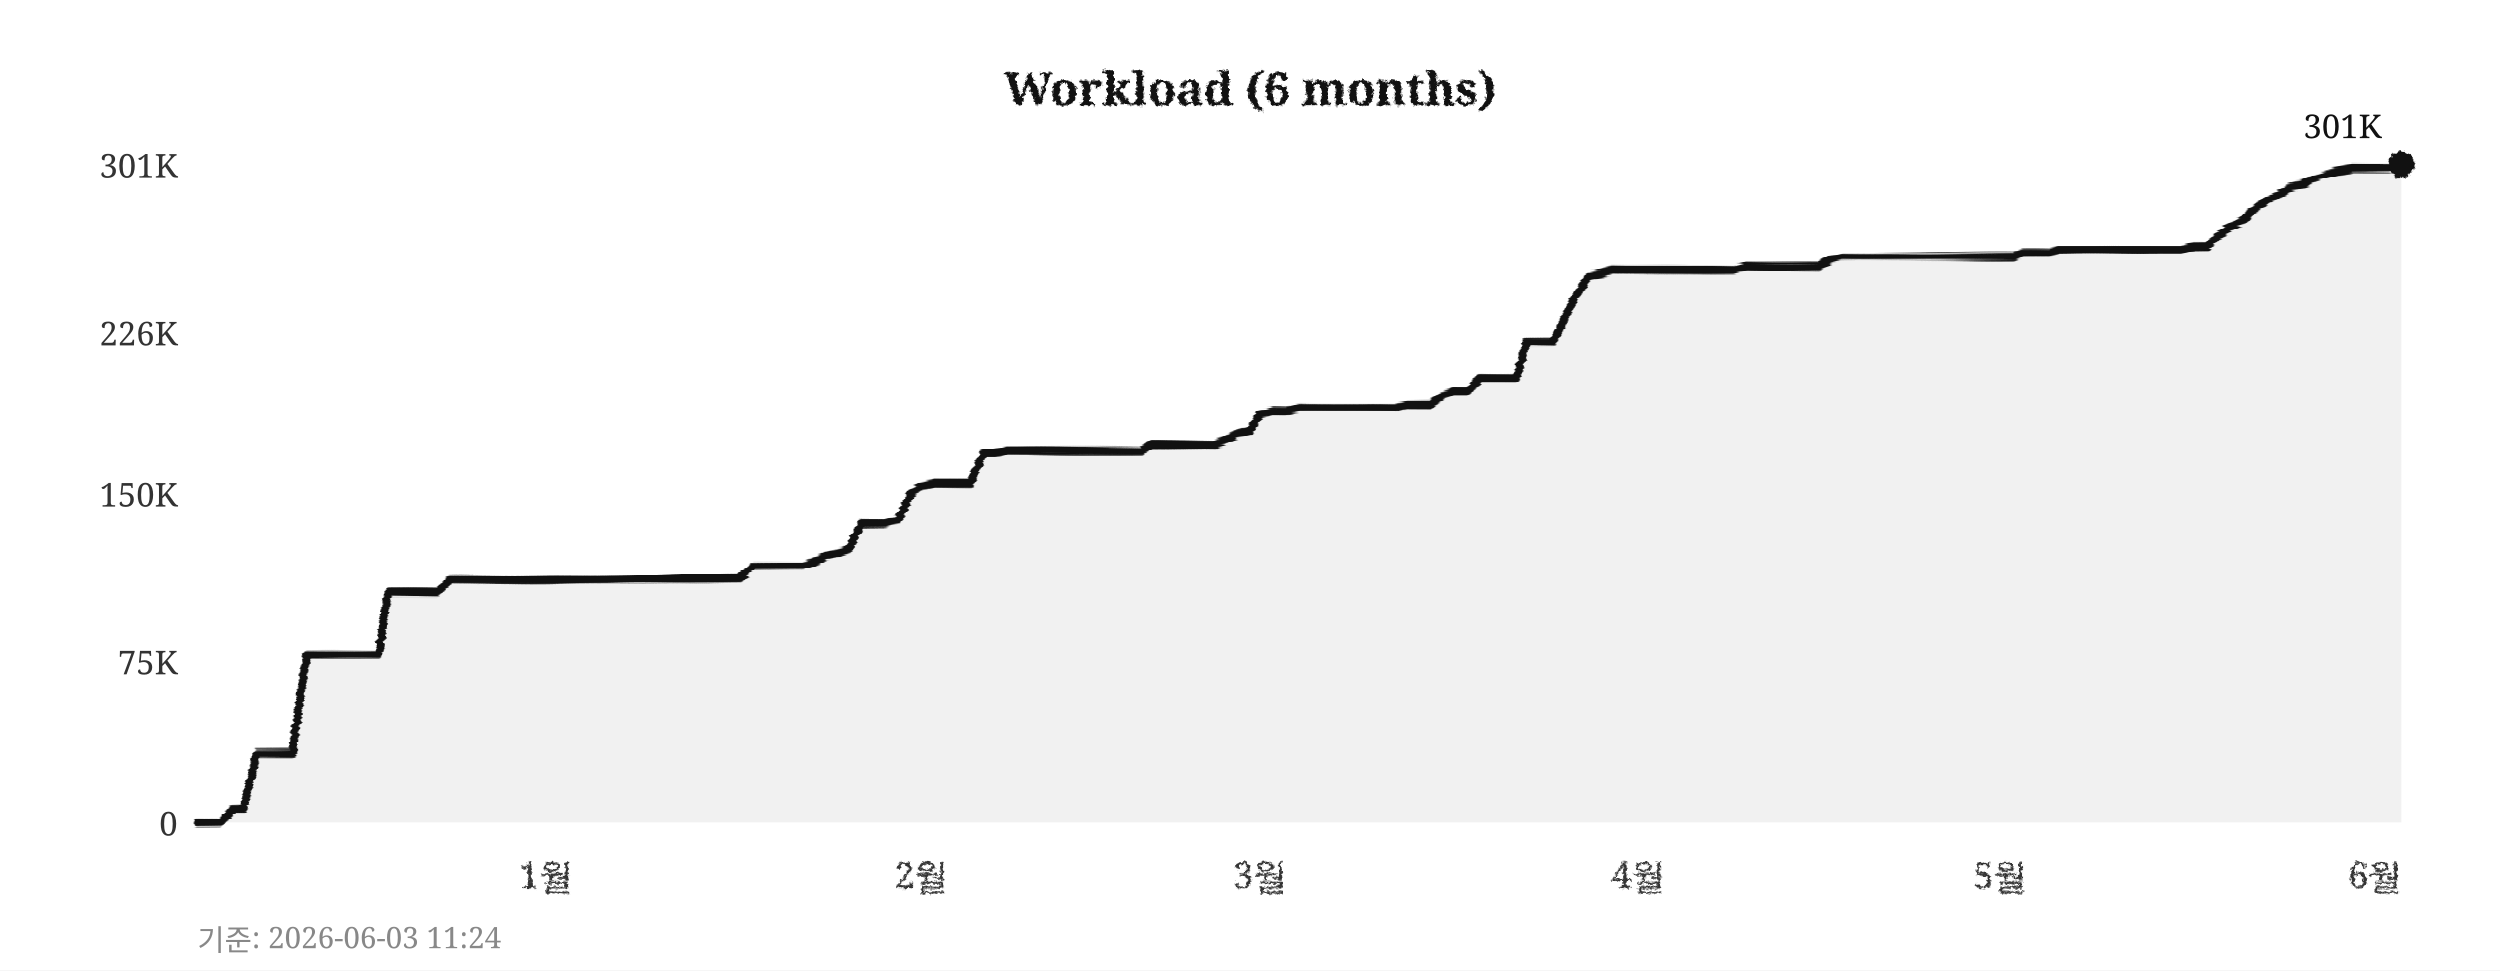
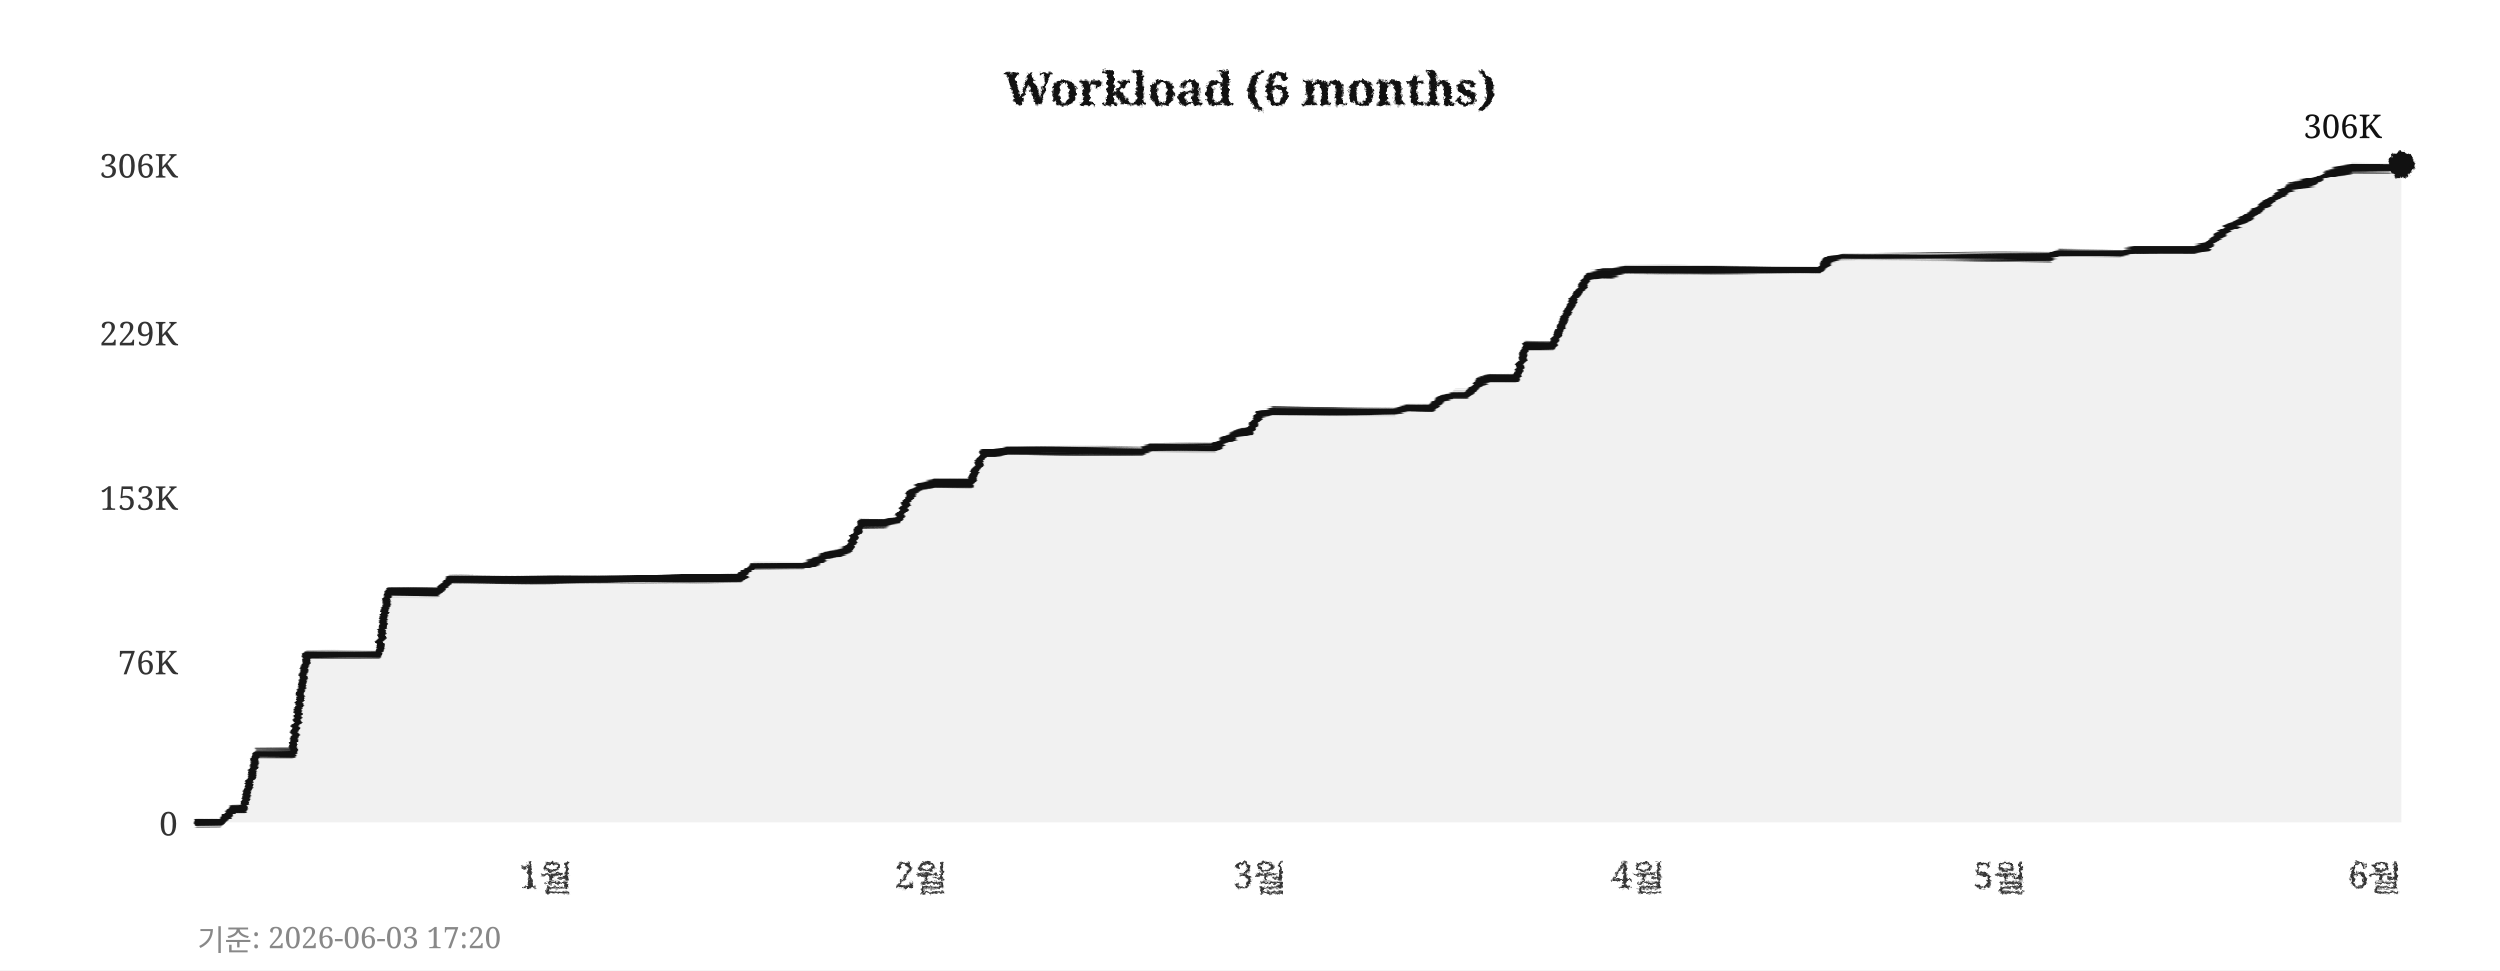
<svg xmlns="http://www.w3.org/2000/svg" width="760" height="295">
  <defs>
    <filter id="pencil" x="-5%" y="-5%" width="110%" height="110%">
      <feTurbulence type="fractalNoise" baseFrequency="0.9" numOctaves="4" seed="5" result="noise" />
      <feDisplacementMap in="SourceGraphic" in2="noise" scale="1.6" xChannelSelector="R" yChannelSelector="G" />
    </filter>
    <filter id="pline" x="-2%" y="-30%" width="104%" height="160%">
      <feTurbulence type="fractalNoise" baseFrequency="0.015 0.9" numOctaves="3" seed="11" result="noise" />
      <feDisplacementMap in="SourceGraphic" in2="noise" scale="1.8" xChannelSelector="R" yChannelSelector="G" />
    </filter>
    <filter id="rough" x="-5%" y="-5%" width="110%" height="110%">
      <feTurbulence type="turbulence" baseFrequency="0.05" numOctaves="2" seed="2" result="noise" />
      <feDisplacementMap in="SourceGraphic" in2="noise" scale="2" xChannelSelector="R" yChannelSelector="G" />
    </filter>
  </defs>
  <rect width="760" height="295" fill="#ffffff" />
  <text x="380" y="32" text-anchor="middle" font-size="14" font-weight="bold" font-family="Georgia,serif" fill="#111111" filter="url(#pencil)">Workload (6 months)</text>
  <line x1="60" y1="250" x2="730" y2="250" stroke="#cccccc" stroke-width="0.7" stroke-dasharray="4,5" filter="url(#rough)" />
  <text x="54" y="254" text-anchor="end" font-size="10" font-family="Georgia,serif" fill="#333333">0</text>
  <line x1="60" y1="201" x2="730" y2="201" stroke="#cccccc" stroke-width="0.7" stroke-dasharray="4,5" filter="url(#rough)" />
-   <text x="54" y="205" text-anchor="end" font-size="10" font-family="Georgia,serif" fill="#333333">75K</text>
-   <line x1="60" y1="150" x2="730" y2="150" stroke="#cccccc" stroke-width="0.7" stroke-dasharray="4,5" filter="url(#rough)" />
-   <text x="54" y="154" text-anchor="end" font-size="10" font-family="Georgia,serif" fill="#333333">150K</text>
+   <text x="54" y="205" text-anchor="end" font-size="10" font-family="Georgia,serif" fill="#333333">76K</text>
+   <line x1="60" y1="151" x2="730" y2="151" stroke="#cccccc" stroke-width="0.7" stroke-dasharray="4,5" filter="url(#rough)" />
+   <text x="54" y="155" text-anchor="end" font-size="10" font-family="Georgia,serif" fill="#333333">153K</text>
  <line x1="60" y1="101" x2="730" y2="101" stroke="#cccccc" stroke-width="0.7" stroke-dasharray="4,5" filter="url(#rough)" />
-   <text x="54" y="105" text-anchor="end" font-size="10" font-family="Georgia,serif" fill="#333333">226K</text>
+   <text x="54" y="105" text-anchor="end" font-size="10" font-family="Georgia,serif" fill="#333333">229K</text>
  <line x1="60" y1="50" x2="730" y2="50" stroke="#cccccc" stroke-width="0.7" stroke-dasharray="4,5" filter="url(#rough)" />
-   <text x="54" y="54" text-anchor="end" font-size="10" font-family="Georgia,serif" fill="#333333">301K</text>
+   <text x="54" y="54" text-anchor="end" font-size="10" font-family="Georgia,serif" fill="#333333">306K</text>
  <text x="166" y="270" text-anchor="middle" font-size="11" font-family="Georgia,serif" fill="#333333" filter="url(#pencil)">1월</text>
  <text x="280" y="270" text-anchor="middle" font-size="11" font-family="Georgia,serif" fill="#333333" filter="url(#pencil)">2월</text>
  <text x="383" y="270" text-anchor="middle" font-size="11" font-family="Georgia,serif" fill="#333333" filter="url(#pencil)">3월</text>
  <text x="498" y="270" text-anchor="middle" font-size="11" font-family="Georgia,serif" fill="#333333" filter="url(#pencil)">4월</text>
  <text x="608" y="270" text-anchor="middle" font-size="11" font-family="Georgia,serif" fill="#333333" filter="url(#pencil)">5월</text>
  <text x="722" y="270" text-anchor="middle" font-size="11" font-family="Georgia,serif" fill="#333333" filter="url(#pencil)">6월</text>
  <line x1="59" y1="42" x2="59" y2="256" stroke="#111111" stroke-width="2" filter="url(#pline)" />
  <line x1="52" y1="251" x2="738" y2="251" stroke="#111111" stroke-width="2" filter="url(#pline)" />
-   <polygon points="60,250 60,250 63,250 67,250 71,246 74,246 78,229 82,229 85,229 89,229 93,199 96,199 100,199 104,199 107,199 111,199 115,199 118,180 122,180 126,180 129,180 133,180 137,176 140,176 144,176 148,176 152,176 155,176 159,176 163,176 166,176 170,176 174,176 177,176 181,176 185,176 188,176 192,176 196,176 199,176 203,176 207,176 210,176 214,176 218,176 221,176 225,176 229,172 233,172 236,172 240,172 244,172 247,171 251,169 255,168 258,167 262,159 266,159 269,159 273,158 277,150 280,148 284,147 288,147 291,147 295,147 299,138 302,138 306,137 310,137 314,137 317,137 321,137 325,137 328,137 332,137 336,137 339,137 343,137 347,137 350,135 354,135 358,135 361,135 365,135 369,135 372,134 376,132 380,131 383,126 387,125 391,125 395,124 398,124 402,124 406,124 409,124 413,124 417,124 420,124 424,124 428,123 431,123 435,123 439,120 442,119 446,119 450,115 453,115 457,115 461,115 464,104 468,104 472,104 475,98 479,90 483,84 487,83 490,82 494,82 498,82 501,82 505,82 509,82 512,82 516,82 520,82 523,82 527,82 531,81 534,81 538,81 542,81 545,81 549,81 553,81 556,79 560,78 564,78 568,78 571,78 575,78 579,78 582,78 586,78 590,78 593,78 597,78 601,78 604,78 608,78 612,78 615,77 619,77 623,77 626,76 630,76 634,76 637,76 641,76 645,76 649,76 652,76 656,76 660,76 663,76 667,75 671,75 674,72 678,69 682,67 685,64 689,61 693,59 696,57 700,56 704,54 707,53 711,52 715,51 718,51 722,51 726,51 730,50 730,250" fill="#e8e8e8" opacity="0.6" />
-   <polyline points="60,250 63,250 67,250 71,246 74,246 78,229 82,229 85,229 89,229 93,199 96,199 100,199 104,199 107,199 111,199 115,199 118,180 122,180 126,180 129,180 133,180 137,176 140,176 144,176 148,176 152,176 155,176 159,176 163,176 166,176 170,176 174,176 177,176 181,176 185,176 188,176 192,176 196,176 199,176 203,176 207,176 210,176 214,176 218,176 221,176 225,176 229,172 233,172 236,172 240,172 244,172 247,171 251,169 255,168 258,167 262,159 266,159 269,159 273,158 277,150 280,148 284,147 288,147 291,147 295,147 299,138 302,138 306,137 310,137 314,137 317,137 321,137 325,137 328,137 332,137 336,137 339,137 343,137 347,137 350,135 354,135 358,135 361,135 365,135 369,135 372,134 376,132 380,131 383,126 387,125 391,125 395,124 398,124 402,124 406,124 409,124 413,124 417,124 420,124 424,124 428,123 431,123 435,123 439,120 442,119 446,119 450,115 453,115 457,115 461,115 464,104 468,104 472,104 475,98 479,90 483,84 487,83 490,82 494,82 498,82 501,82 505,82 509,82 512,82 516,82 520,82 523,82 527,82 531,81 534,81 538,81 542,81 545,81 549,81 553,81 556,79 560,78 564,78 568,78 571,78 575,78 579,78 582,78 586,78 590,78 593,78 597,78 601,78 604,78 608,78 612,78 615,77 619,77 623,77 626,76 630,76 634,76 637,76 641,76 645,76 649,76 652,76 656,76 660,76 663,76 667,75 671,75 674,72 678,69 682,67 685,64 689,61 693,59 696,57 700,56 704,54 707,53 711,52 715,51 718,51 722,51 726,51 730,50" fill="none" stroke="#111111" stroke-width="2.4" stroke-linejoin="round" stroke-linecap="round" filter="url(#pline)" />
+   <polygon points="60,250 60,250 63,250 67,250 71,246 74,246 78,229 82,229 85,229 89,229 93,199 96,199 100,199 104,199 107,199 111,199 115,199 118,180 122,180 126,180 129,180 133,180 137,176 140,176 144,176 148,176 152,176 155,176 159,176 163,176 166,176 170,176 174,176 177,176 181,176 185,176 188,176 192,176 196,176 199,176 203,176 207,176 210,176 214,176 218,176 221,176 225,176 229,172 233,172 236,172 240,172 244,172 247,171 251,169 255,168 258,167 262,159 266,159 269,159 273,158 277,150 280,148 284,147 288,147 291,147 295,147 299,138 302,138 306,137 310,137 314,137 317,137 321,137 325,137 328,137 332,137 336,137 339,137 343,137 347,137 350,136 354,136 358,136 361,136 365,136 369,136 372,134 376,132 380,131 383,126 387,125 391,125 395,125 398,125 402,125 406,125 409,125 413,125 417,125 420,125 424,125 428,124 431,124 435,124 439,121 442,120 446,120 450,116 453,115 457,115 461,115 464,105 468,105 472,105 475,98 479,90 483,84 487,83 490,83 494,82 498,82 501,82 505,82 509,82 512,82 516,82 520,82 523,82 527,82 531,82 534,82 538,82 542,82 545,82 549,82 553,82 556,79 560,78 564,78 568,78 571,78 575,78 579,78 582,78 586,78 590,78 593,78 597,78 601,78 604,78 608,78 612,78 615,78 619,78 623,78 626,77 630,77 634,77 637,77 641,77 645,77 649,76 652,76 656,76 660,76 663,76 667,76 671,75 674,72 678,69 682,67 685,65 689,62 693,59 696,57 700,56 704,55 707,53 711,52 715,51 718,51 722,51 726,51 730,50 730,250" fill="#e8e8e8" opacity="0.6" />
+   <polyline points="60,250 63,250 67,250 71,246 74,246 78,229 82,229 85,229 89,229 93,199 96,199 100,199 104,199 107,199 111,199 115,199 118,180 122,180 126,180 129,180 133,180 137,176 140,176 144,176 148,176 152,176 155,176 159,176 163,176 166,176 170,176 174,176 177,176 181,176 185,176 188,176 192,176 196,176 199,176 203,176 207,176 210,176 214,176 218,176 221,176 225,176 229,172 233,172 236,172 240,172 244,172 247,171 251,169 255,168 258,167 262,159 266,159 269,159 273,158 277,150 280,148 284,147 288,147 291,147 295,147 299,138 302,138 306,137 310,137 314,137 317,137 321,137 325,137 328,137 332,137 336,137 339,137 343,137 347,137 350,136 354,136 358,136 361,136 365,136 369,136 372,134 376,132 380,131 383,126 387,125 391,125 395,125 398,125 402,125 406,125 409,125 413,125 417,125 420,125 424,125 428,124 431,124 435,124 439,121 442,120 446,120 450,116 453,115 457,115 461,115 464,105 468,105 472,105 475,98 479,90 483,84 487,83 490,83 494,82 498,82 501,82 505,82 509,82 512,82 516,82 520,82 523,82 527,82 531,82 534,82 538,82 542,82 545,82 549,82 553,82 556,79 560,78 564,78 568,78 571,78 575,78 579,78 582,78 586,78 590,78 593,78 597,78 601,78 604,78 608,78 612,78 615,78 619,78 623,78 626,77 630,77 634,77 637,77 641,77 645,77 649,76 652,76 656,76 660,76 663,76 667,76 671,75 674,72 678,69 682,67 685,65 689,62 693,59 696,57 700,56 704,55 707,53 711,52 715,51 718,51 722,51 726,51 730,50" fill="none" stroke="#111111" stroke-width="2.4" stroke-linejoin="round" stroke-linecap="round" filter="url(#pline)" />
  <circle cx="730" cy="50" r="4" fill="#111111" filter="url(#pencil)" />
-   <text x="724" y="42" text-anchor="end" font-size="10" font-family="Georgia,serif" fill="#111111">301K</text>
-   <text x="60" y="289" font-size="9" font-family="Georgia,serif" fill="#888888">기준: 2026-06-03 11:24</text>
+   <text x="724" y="42" text-anchor="end" font-size="10" font-family="Georgia,serif" fill="#111111">306K</text>
+   <text x="60" y="289" font-size="9" font-family="Georgia,serif" fill="#888888">기준: 2026-06-03 17:20</text>
</svg>
